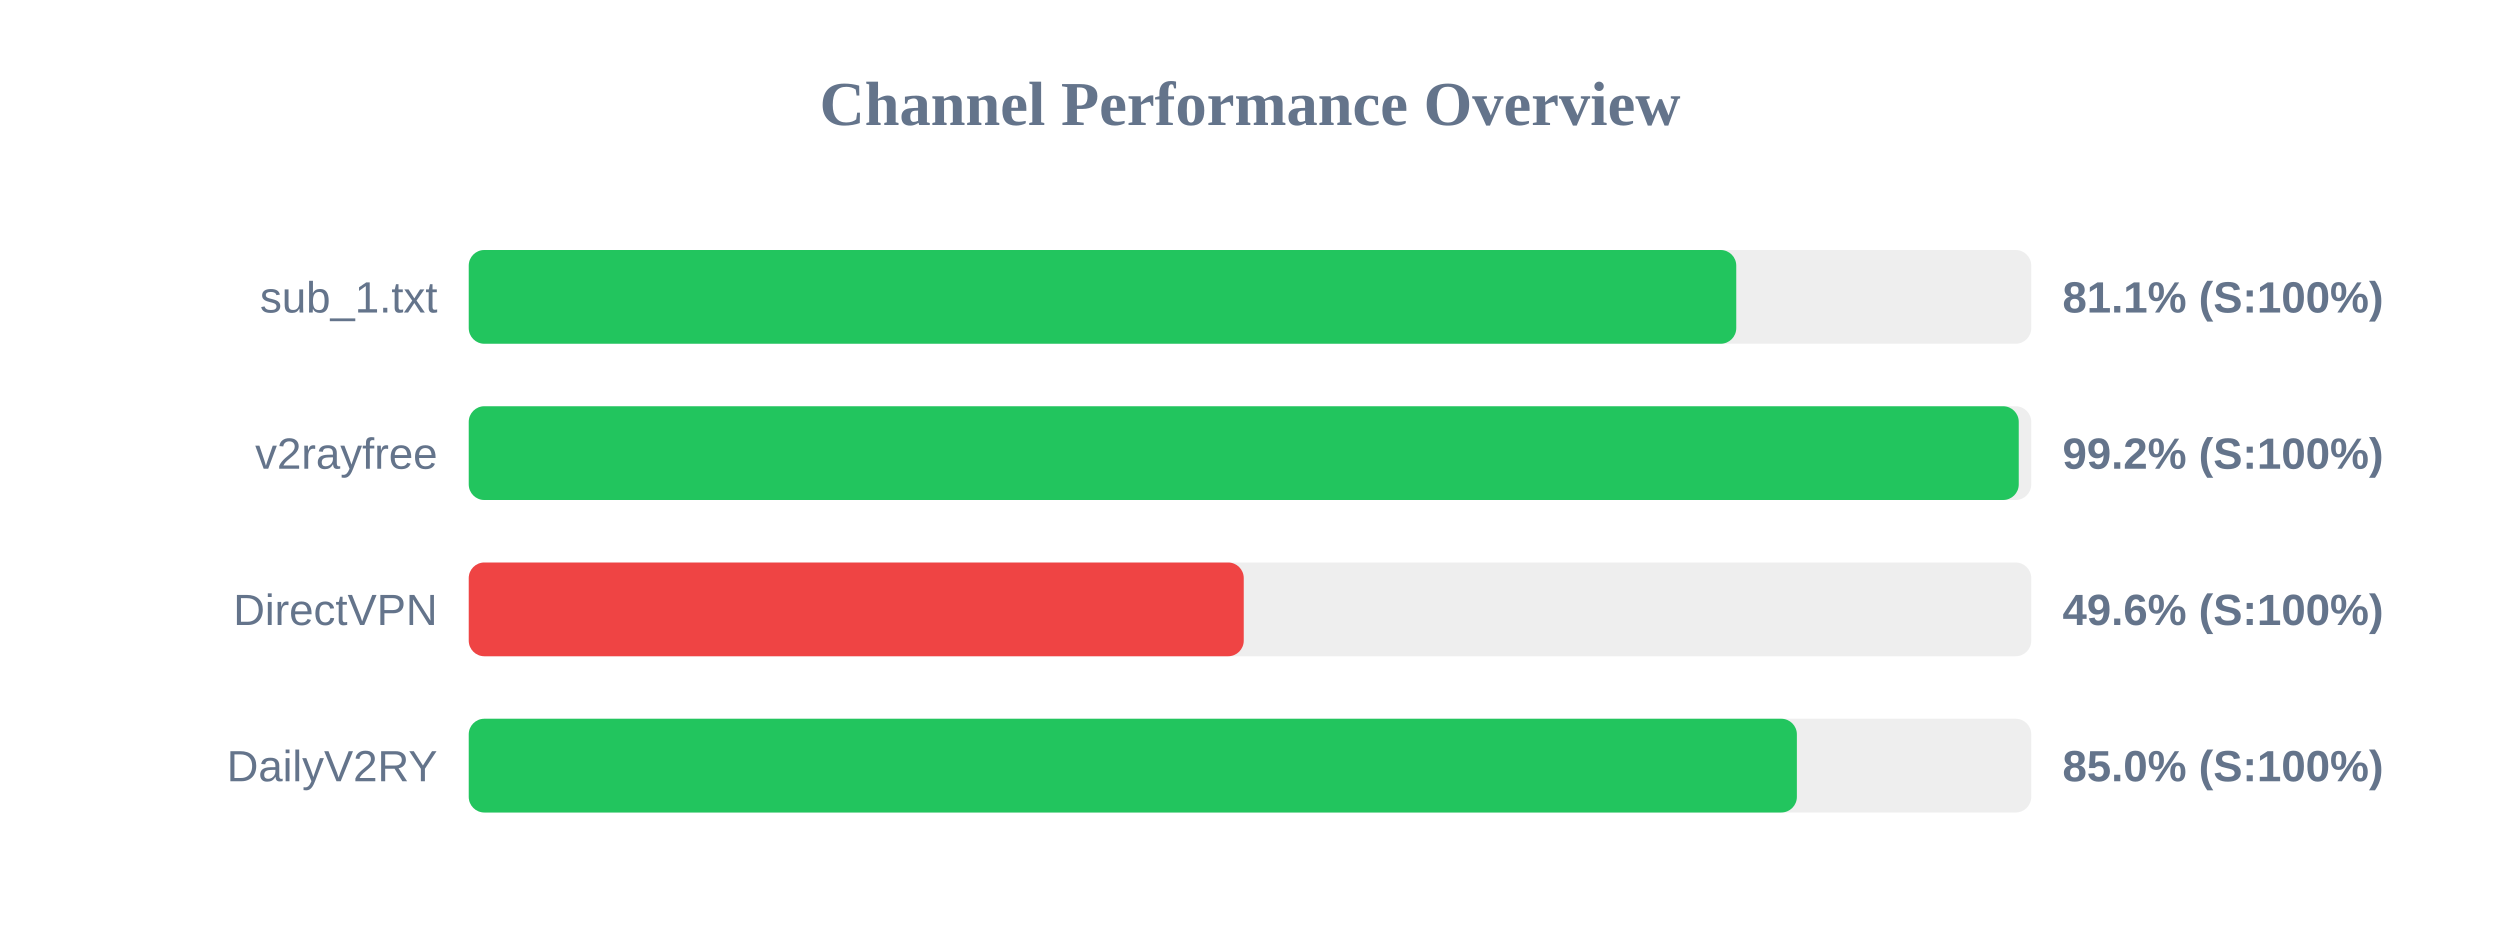
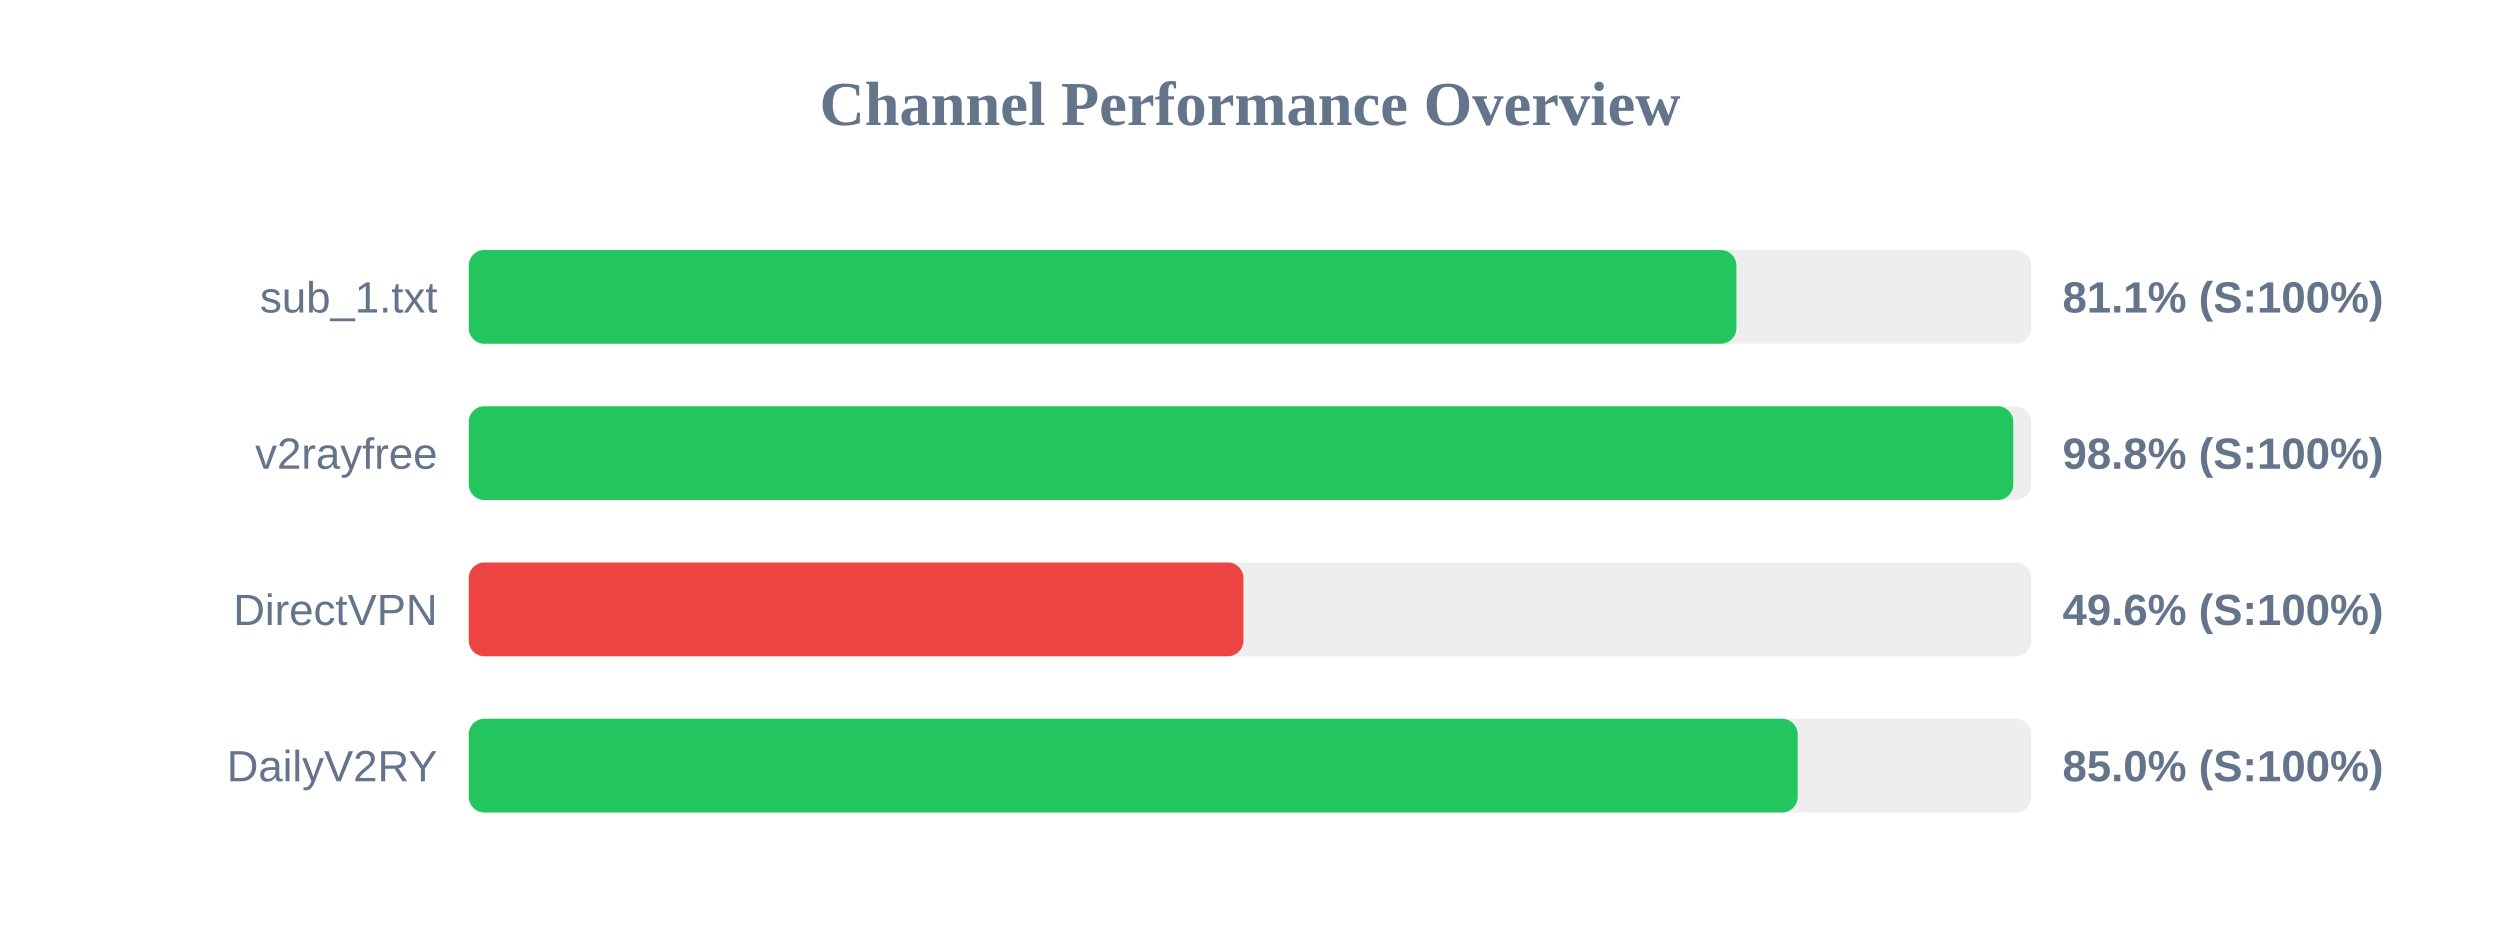
<svg xmlns="http://www.w3.org/2000/svg" width="800" height="300" version="1.1">
  <style>
        .row { font: 14px Arial; fill: #64748b; }
        .score { font: bold 14px Arial; fill: #64748b; }
    </style>
  <text x="400" y="40" text-anchor="middle" font-size="20px" font-weight="bold" fill="#64748b">Channel Performance Overview</text>
  <rect x="150" y="80" width="500" height="30" fill="#eee" rx="5" />
-   <rect x="150" y="80" width="405.6" height="30" fill="#22c55e" rx="5" />
+   <rect x="150" y="80" width="405.65" height="30" fill="#22c55e" rx="5" />
  <text x="140" y="100" text-anchor="end" class="row">sub_1.txt</text>
  <text x="660" y="100" text-anchor="start" class="score">81.1% (S:100%)</text>
  <rect x="150" y="130" width="500" height="30" fill="#eee" rx="5" />
-   <rect x="150" y="130" width="496.0" height="30" fill="#22c55e" rx="5" />
+   <rect x="150" y="130" width="494.25" height="30" fill="#22c55e" rx="5" />
  <text x="140" y="150" text-anchor="end" class="row">v2rayfree</text>
-   <text x="660" y="150" text-anchor="start" class="score">99.2% (S:100%)</text>
+   <text x="660" y="150" text-anchor="start" class="score">98.8% (S:100%)</text>
  <rect x="150" y="180" width="500" height="30" fill="#eee" rx="5" />
-   <rect x="150" y="180" width="248.0" height="30" fill="#ef4444" rx="5" />
+   <rect x="150" y="180" width="247.9" height="30" fill="#ef4444" rx="5" />
  <text x="140" y="200" text-anchor="end" class="row">DirectVPN</text>
  <text x="660" y="200" text-anchor="start" class="score">49.6% (S:100%)</text>
  <rect x="150" y="230" width="500" height="30" fill="#eee" rx="5" />
-   <rect x="150" y="230" width="425.0" height="30" fill="#22c55e" rx="5" />
+   <rect x="150" y="230" width="425.25" height="30" fill="#22c55e" rx="5" />
  <text x="140" y="250" text-anchor="end" class="row">DailyV2RY</text>
  <text x="660" y="250" text-anchor="start" class="score">85.0% (S:100%)</text>
</svg>
